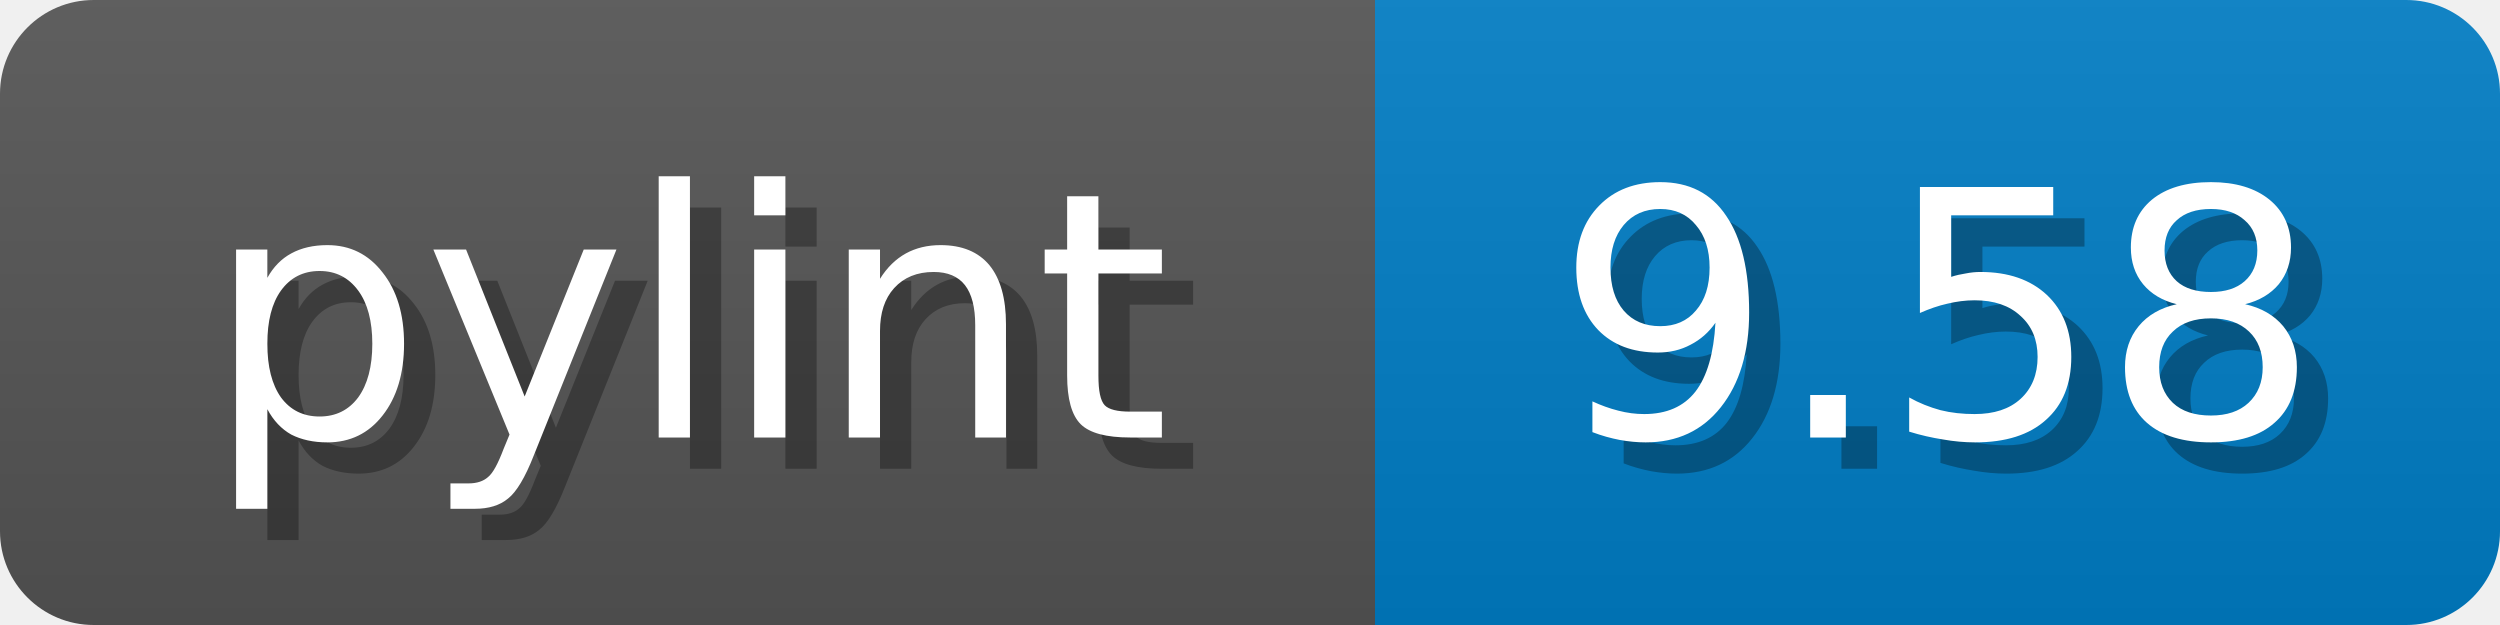
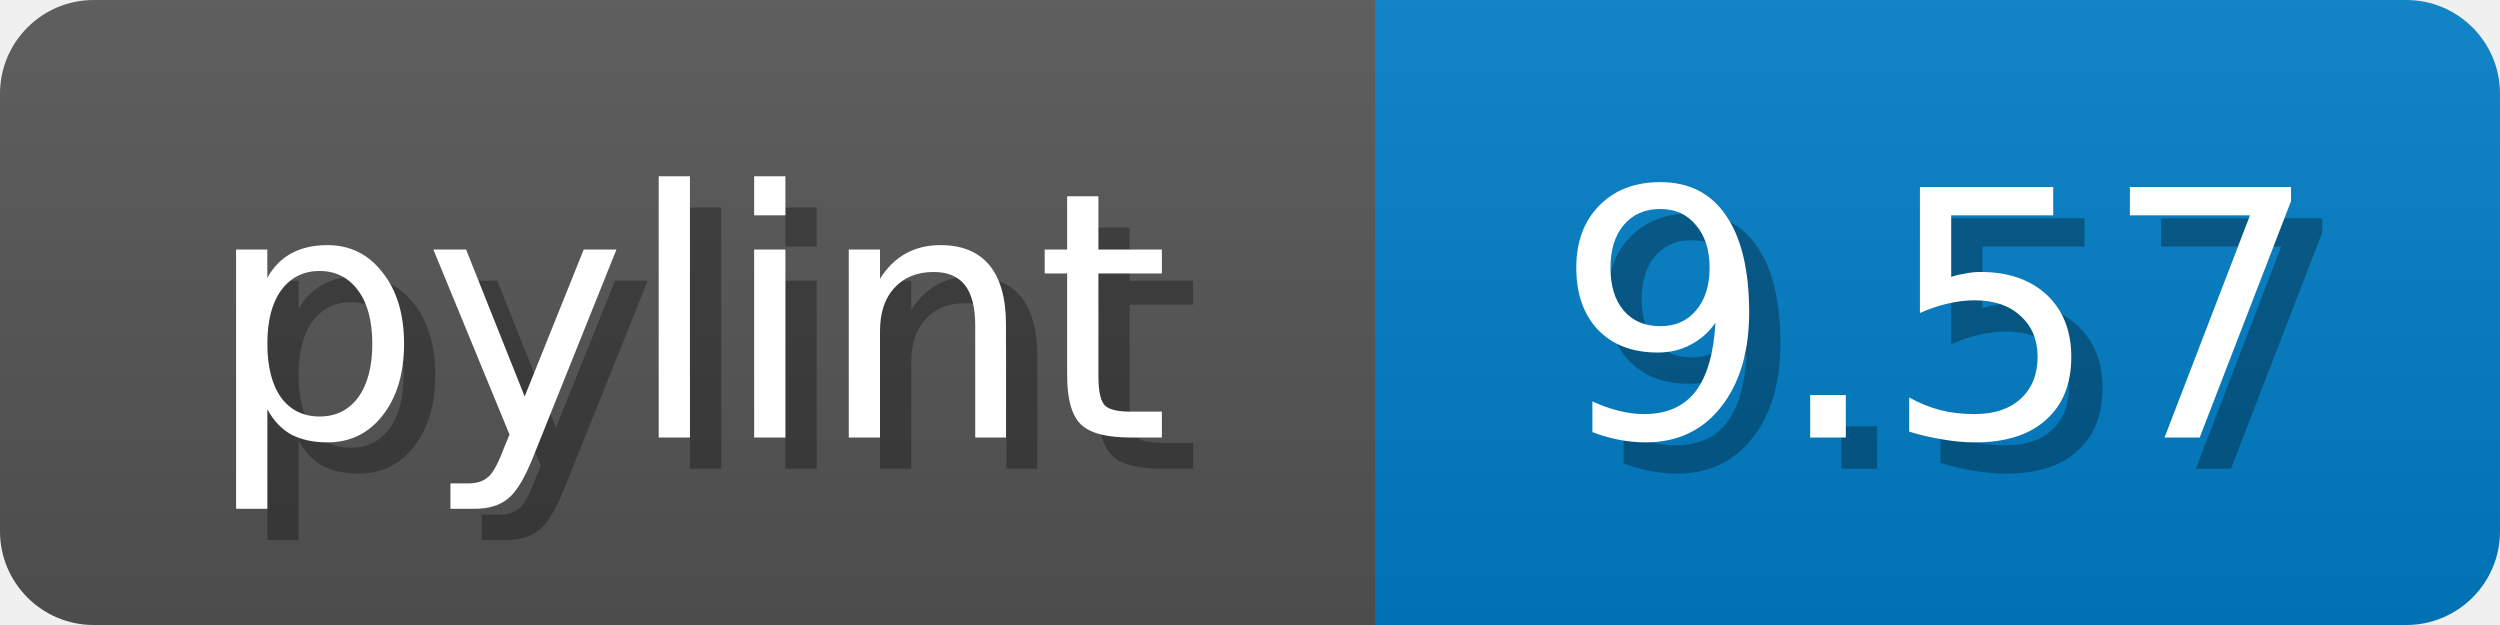
<svg xmlns="http://www.w3.org/2000/svg" width="80" height="20">
  <linearGradient id="b" x2="0" y2="100%">
    <stop offset="0" stop-color="#bbb" stop-opacity=".1" />
    <stop offset="1" stop-opacity=".1" />
  </linearGradient>
  <mask id="anybadge_1">
    <rect width="80" height="20" rx="3" fill="#fff" />
  </mask>
  <g mask="url(#anybadge_1)">
    <path fill="#555" d="M0 0h44v20H0z" />
    <path fill="#007ec6" d="M44 0h36v20H44z" />
    <path fill="url(#b)" d="M0 0h80v20H0z" />
  </g>
  <g fill="#fff" text-anchor="middle" font-family="DejaVu Sans,Verdana,Geneva,sans-serif" font-size="11">
    <text x="23.0" y="15" fill="#010101" fill-opacity=".3">pylint</text>
    <text x="22.0" y="14">pylint</text>
  </g>
  <g fill="#fff" text-anchor="middle" font-family="DejaVu Sans,Verdana,Geneva,sans-serif" font-size="11">
-     <text x="63.0" y="15" fill="#010101" fill-opacity=".3">9.58</text>
-     <text x="62.0" y="14">9.58</text>
+     <text x="63.0" y="15" fill="#010101" fill-opacity=".3">9.57</text>
+     <text x="62.0" y="14">9.57</text>
  </g>
</svg>
